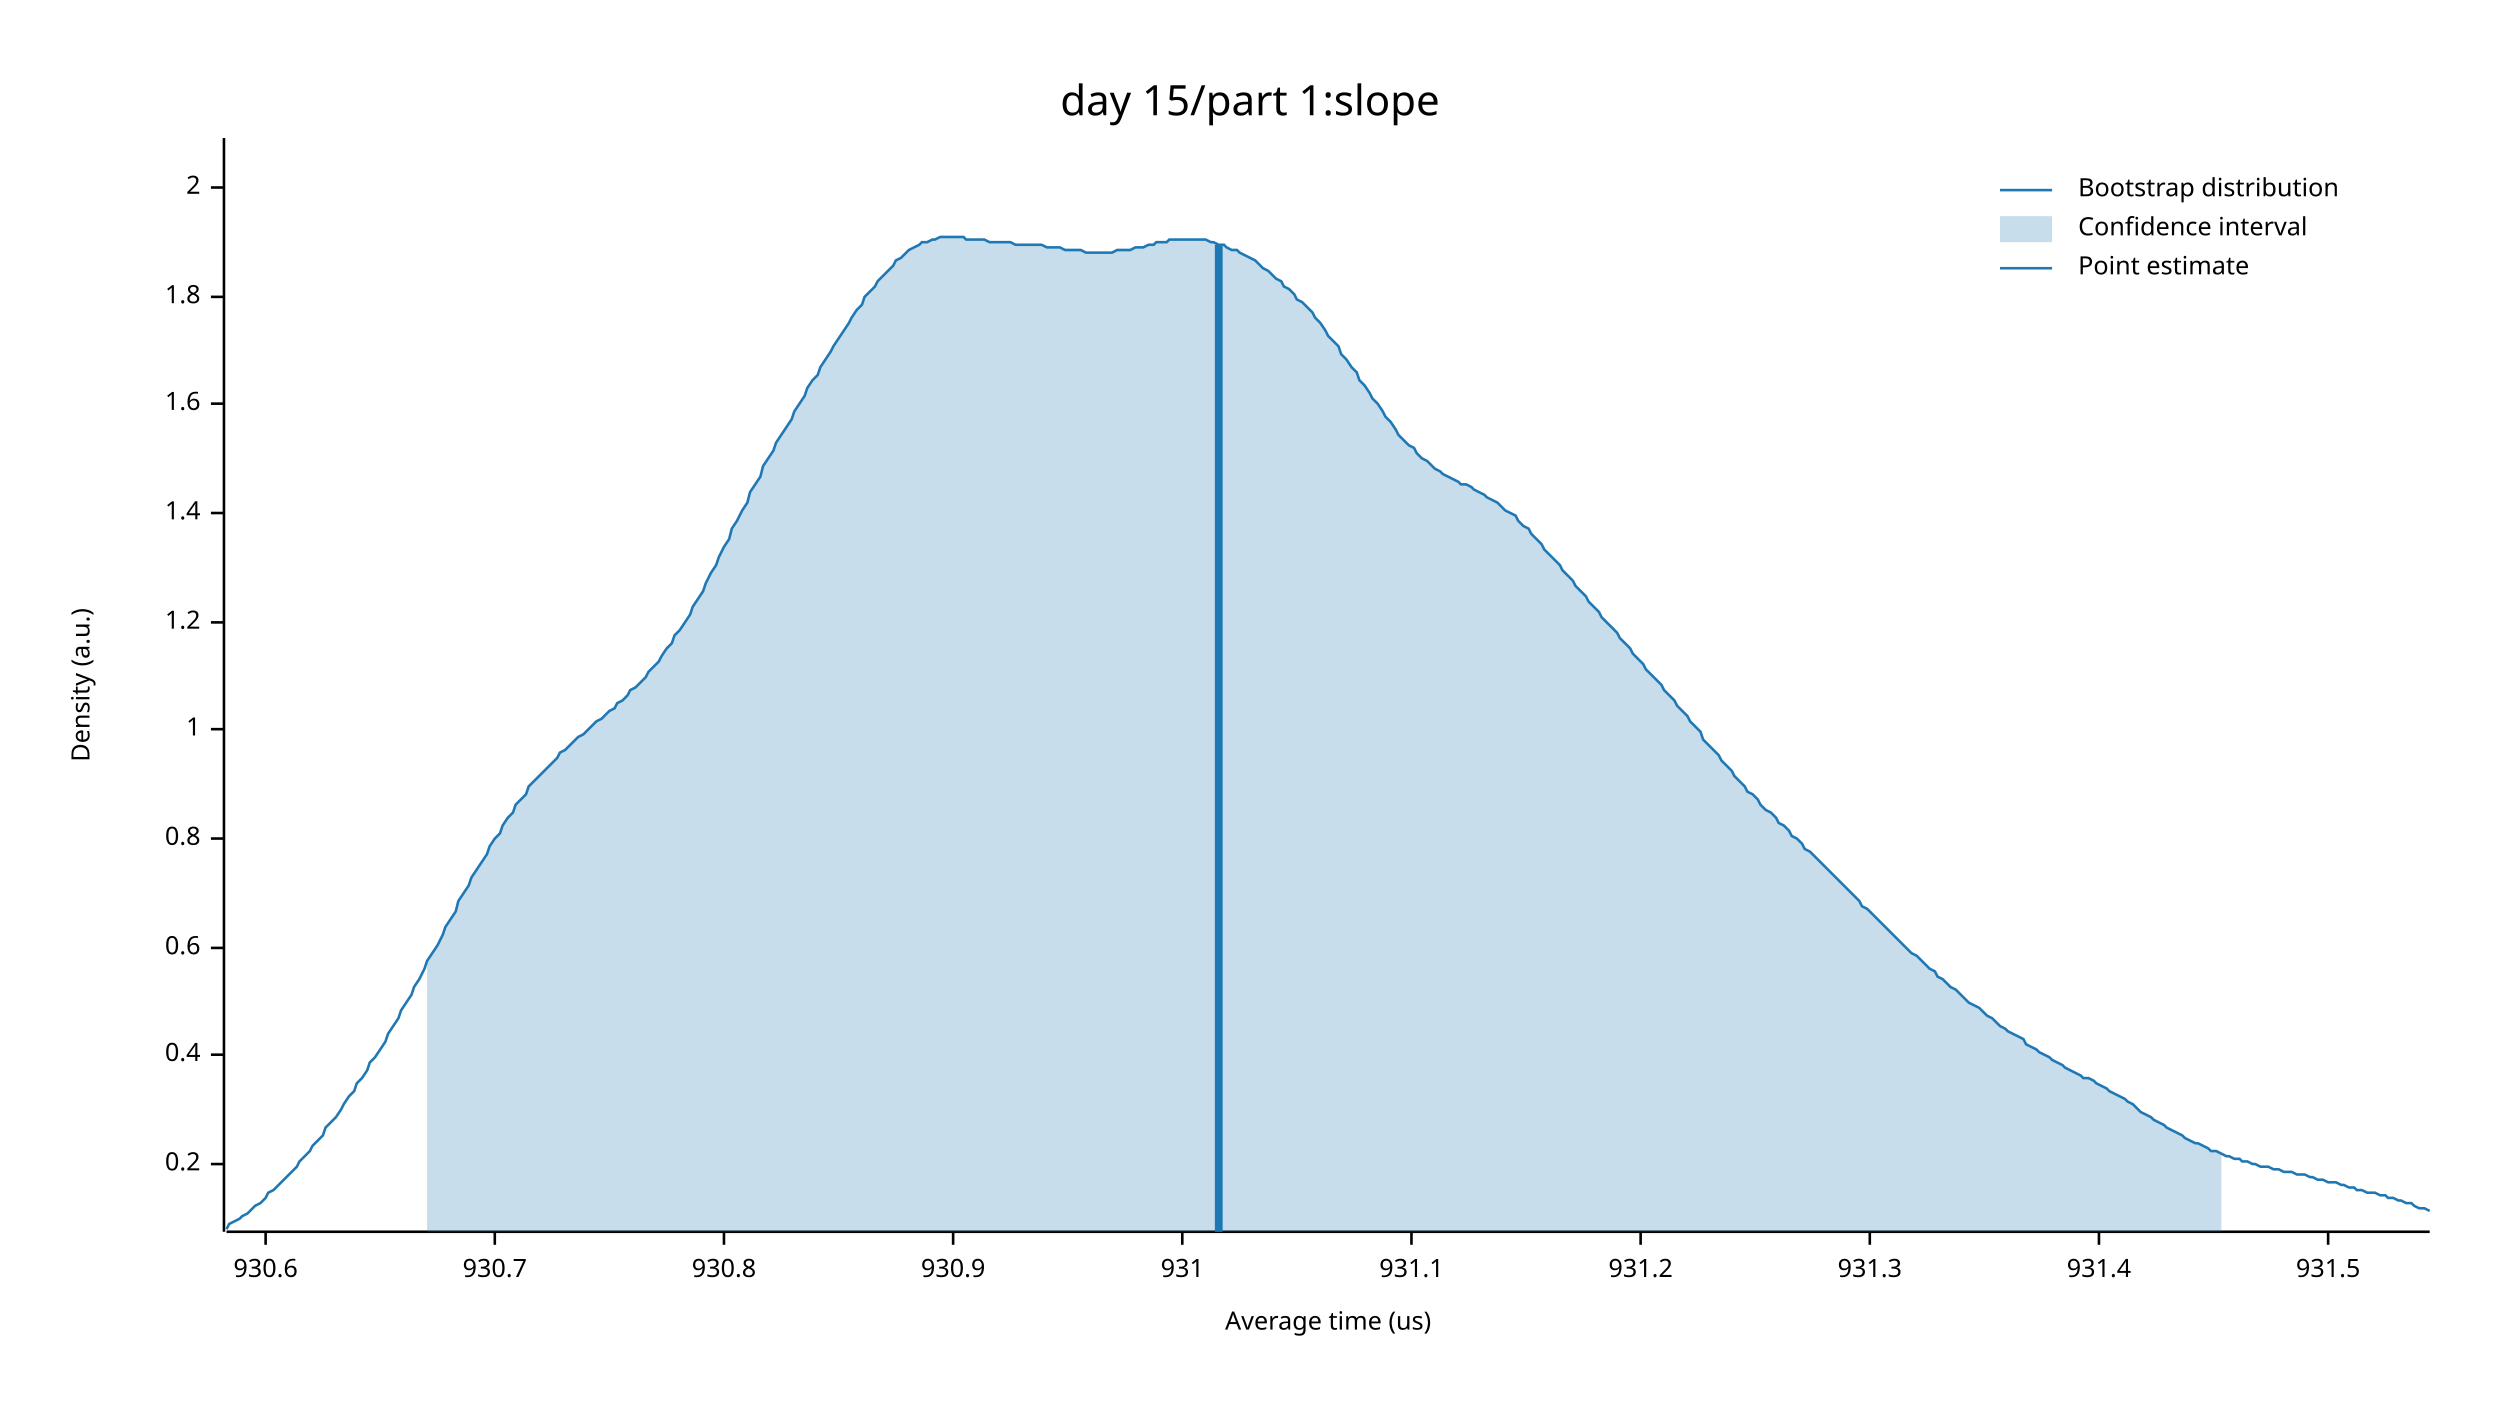
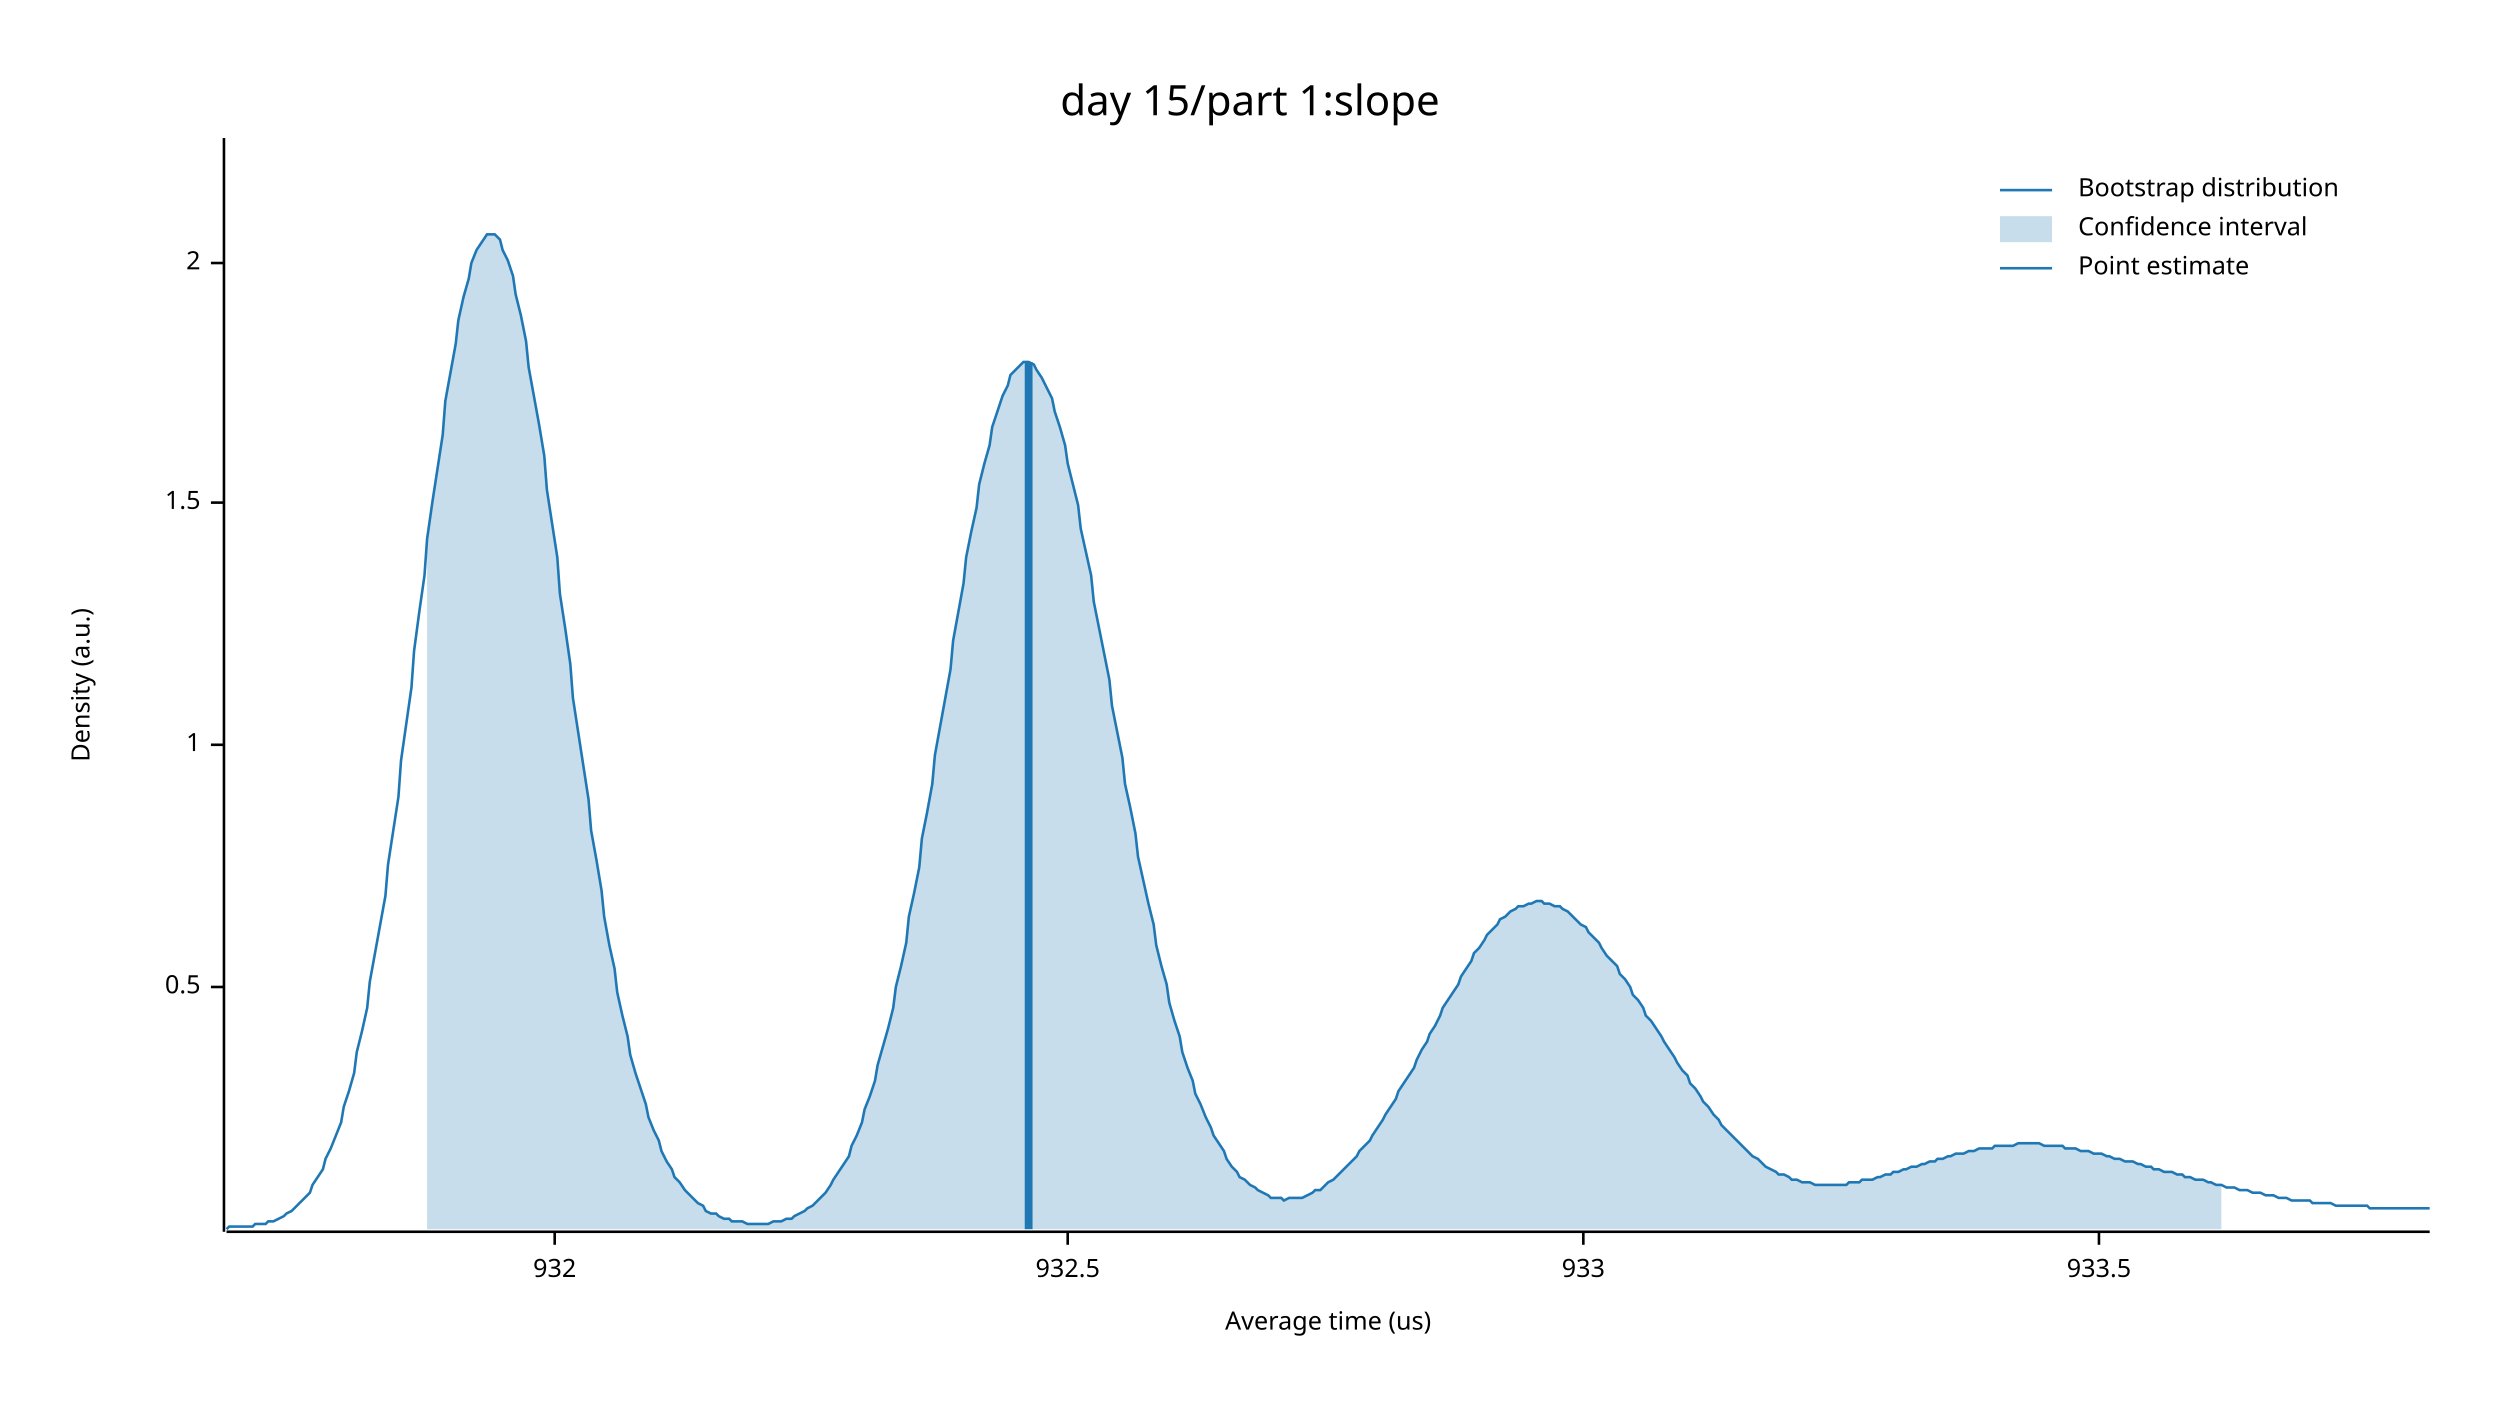
<svg xmlns="http://www.w3.org/2000/svg" width="960" height="540" viewBox="0 0 960 540">
  <text x="480" y="32" dy="0.76em" text-anchor="middle" font-family="sans-serif" font-size="16.129" opacity="1" fill="#000000">
day 15/part 1:slope
</text>
  <text x="27" y="263" dy="0.76em" text-anchor="middle" font-family="sans-serif" font-size="9.677" opacity="1" fill="#000000" transform="rotate(270, 27, 263)">
Density (a.u.)
</text>
  <text x="510" y="513" dy="-0.5ex" text-anchor="middle" font-family="sans-serif" font-size="9.677" opacity="1" fill="#000000">
Average time (us)
</text>
  <polyline fill="none" opacity="1" stroke="#000000" stroke-width="1" points="86,53 86,473 " />
-   <text x="77" y="447" dy="0.5ex" text-anchor="end" font-family="sans-serif" font-size="9.677" opacity="1" fill="#000000">
- 0.2
+   <text x="77" y="379" dy="0.5ex" text-anchor="end" font-family="sans-serif" font-size="9.677" opacity="1" fill="#000000">
+ 0.5
</text>
-   <polyline fill="none" opacity="1" stroke="#000000" stroke-width="1" points="81,447 86,447 " />
-   <text x="77" y="405" dy="0.5ex" text-anchor="end" font-family="sans-serif" font-size="9.677" opacity="1" fill="#000000">
- 0.4
- </text>
-   <polyline fill="none" opacity="1" stroke="#000000" stroke-width="1" points="81,405 86,405 " />
-   <text x="77" y="364" dy="0.5ex" text-anchor="end" font-family="sans-serif" font-size="9.677" opacity="1" fill="#000000">
- 0.6
- </text>
-   <polyline fill="none" opacity="1" stroke="#000000" stroke-width="1" points="81,364 86,364 " />
-   <text x="77" y="322" dy="0.5ex" text-anchor="end" font-family="sans-serif" font-size="9.677" opacity="1" fill="#000000">
- 0.8
- </text>
-   <polyline fill="none" opacity="1" stroke="#000000" stroke-width="1" points="81,322 86,322 " />
-   <text x="77" y="280" dy="0.5ex" text-anchor="end" font-family="sans-serif" font-size="9.677" opacity="1" fill="#000000">
+   <polyline fill="none" opacity="1" stroke="#000000" stroke-width="1" points="81,379 86,379 " />
+   <text x="77" y="286" dy="0.5ex" text-anchor="end" font-family="sans-serif" font-size="9.677" opacity="1" fill="#000000">
1
</text>
-   <polyline fill="none" opacity="1" stroke="#000000" stroke-width="1" points="81,280 86,280 " />
-   <text x="77" y="239" dy="0.5ex" text-anchor="end" font-family="sans-serif" font-size="9.677" opacity="1" fill="#000000">
- 1.2
+   <polyline fill="none" opacity="1" stroke="#000000" stroke-width="1" points="81,286 86,286 " />
+   <text x="77" y="193" dy="0.5ex" text-anchor="end" font-family="sans-serif" font-size="9.677" opacity="1" fill="#000000">
+ 1.5
</text>
-   <polyline fill="none" opacity="1" stroke="#000000" stroke-width="1" points="81,239 86,239 " />
-   <text x="77" y="197" dy="0.5ex" text-anchor="end" font-family="sans-serif" font-size="9.677" opacity="1" fill="#000000">
- 1.4
- </text>
-   <polyline fill="none" opacity="1" stroke="#000000" stroke-width="1" points="81,197 86,197 " />
-   <text x="77" y="155" dy="0.5ex" text-anchor="end" font-family="sans-serif" font-size="9.677" opacity="1" fill="#000000">
- 1.6
- </text>
-   <polyline fill="none" opacity="1" stroke="#000000" stroke-width="1" points="81,155 86,155 " />
-   <text x="77" y="114" dy="0.5ex" text-anchor="end" font-family="sans-serif" font-size="9.677" opacity="1" fill="#000000">
- 1.8
- </text>
-   <polyline fill="none" opacity="1" stroke="#000000" stroke-width="1" points="81,114 86,114 " />
-   <text x="77" y="72" dy="0.5ex" text-anchor="end" font-family="sans-serif" font-size="9.677" opacity="1" fill="#000000">
+   <polyline fill="none" opacity="1" stroke="#000000" stroke-width="1" points="81,193 86,193 " />
+   <text x="77" y="101" dy="0.5ex" text-anchor="end" font-family="sans-serif" font-size="9.677" opacity="1" fill="#000000">
2
</text>
-   <polyline fill="none" opacity="1" stroke="#000000" stroke-width="1" points="81,72 86,72 " />
+   <polyline fill="none" opacity="1" stroke="#000000" stroke-width="1" points="81,101 86,101 " />
  <polyline fill="none" opacity="1" stroke="#000000" stroke-width="1" points="87,473 933,473 " />
-   <text x="102" y="483" dy="0.76em" text-anchor="middle" font-family="sans-serif" font-size="9.677" opacity="1" fill="#000000">
- 930.6
+   <text x="213" y="483" dy="0.76em" text-anchor="middle" font-family="sans-serif" font-size="9.677" opacity="1" fill="#000000">
+ 932
</text>
-   <polyline fill="none" opacity="1" stroke="#000000" stroke-width="1" points="102,473 102,478 " />
-   <text x="190" y="483" dy="0.76em" text-anchor="middle" font-family="sans-serif" font-size="9.677" opacity="1" fill="#000000">
- 930.7
+   <polyline fill="none" opacity="1" stroke="#000000" stroke-width="1" points="213,473 213,478 " />
+   <text x="410" y="483" dy="0.76em" text-anchor="middle" font-family="sans-serif" font-size="9.677" opacity="1" fill="#000000">
+ 932.5
</text>
-   <polyline fill="none" opacity="1" stroke="#000000" stroke-width="1" points="190,473 190,478 " />
-   <text x="278" y="483" dy="0.76em" text-anchor="middle" font-family="sans-serif" font-size="9.677" opacity="1" fill="#000000">
- 930.8
+   <polyline fill="none" opacity="1" stroke="#000000" stroke-width="1" points="410,473 410,478 " />
+   <text x="608" y="483" dy="0.76em" text-anchor="middle" font-family="sans-serif" font-size="9.677" opacity="1" fill="#000000">
+ 933
</text>
-   <polyline fill="none" opacity="1" stroke="#000000" stroke-width="1" points="278,473 278,478 " />
-   <text x="366" y="483" dy="0.76em" text-anchor="middle" font-family="sans-serif" font-size="9.677" opacity="1" fill="#000000">
- 930.9
- </text>
-   <polyline fill="none" opacity="1" stroke="#000000" stroke-width="1" points="366,473 366,478 " />
-   <text x="454" y="483" dy="0.76em" text-anchor="middle" font-family="sans-serif" font-size="9.677" opacity="1" fill="#000000">
- 931
- </text>
-   <polyline fill="none" opacity="1" stroke="#000000" stroke-width="1" points="454,473 454,478 " />
-   <text x="542" y="483" dy="0.76em" text-anchor="middle" font-family="sans-serif" font-size="9.677" opacity="1" fill="#000000">
- 931.1
- </text>
-   <polyline fill="none" opacity="1" stroke="#000000" stroke-width="1" points="542,473 542,478 " />
-   <text x="630" y="483" dy="0.76em" text-anchor="middle" font-family="sans-serif" font-size="9.677" opacity="1" fill="#000000">
- 931.2
- </text>
-   <polyline fill="none" opacity="1" stroke="#000000" stroke-width="1" points="630,473 630,478 " />
-   <text x="718" y="483" dy="0.76em" text-anchor="middle" font-family="sans-serif" font-size="9.677" opacity="1" fill="#000000">
- 931.3
- </text>
-   <polyline fill="none" opacity="1" stroke="#000000" stroke-width="1" points="718,473 718,478 " />
+   <polyline fill="none" opacity="1" stroke="#000000" stroke-width="1" points="608,473 608,478 " />
  <text x="806" y="483" dy="0.76em" text-anchor="middle" font-family="sans-serif" font-size="9.677" opacity="1" fill="#000000">
- 931.4
+ 933.5
</text>
  <polyline fill="none" opacity="1" stroke="#000000" stroke-width="1" points="806,473 806,478 " />
-   <text x="894" y="483" dy="0.76em" text-anchor="middle" font-family="sans-serif" font-size="9.677" opacity="1" fill="#000000">
- 931.5
- </text>
-   <polyline fill="none" opacity="1" stroke="#000000" stroke-width="1" points="894,473 894,478 " />
-   <polyline fill="none" opacity="1" stroke="#1F78B4" stroke-width="1" points="87,472 88,470 90,469 92,468 93,467 95,466 97,464 98,463 100,462 102,460 103,458 105,457 107,455 109,453 110,452 112,450 114,448 115,446 117,444 119,442 120,440 122,438 124,436 125,433 127,431 129,429 131,426 132,424 134,421 136,419 137,416 139,414 141,411 142,408 144,406 146,403 148,400 149,397 151,394 153,391 154,388 156,385 158,382 159,379 161,376 163,372 164,369 166,366 168,363 170,359 171,356 173,353 175,350 176,346 178,343 180,340 181,337 183,334 185,331 187,328 188,325 190,322 192,320 193,317 195,314 197,312 198,309 200,307 202,305 203,302 205,300 207,298 209,296 210,295 212,293 214,291 215,289 217,288 219,286 220,285 222,283 224,282 226,280 227,279 229,277 231,276 232,275 234,273 236,272 237,270 239,269 241,267 242,265 244,264 246,262 248,260 249,258 251,256 253,254 254,252 256,249 258,247 259,244 261,242 263,239 265,236 266,233 268,230 270,227 271,224 273,220 275,217 276,214 278,210 280,207 281,203 283,200 285,196 287,193 288,189 290,186 292,183 293,179 295,176 297,173 298,170 300,167 302,164 304,161 305,158 307,155 309,152 310,149 312,146 314,144 315,141 317,138 319,135 320,133 322,130 324,127 326,124 327,122 329,119 331,117 332,114 334,112 336,110 337,108 339,106 341,104 343,102 344,100 346,99 348,97 349,96 351,95 353,94 354,93 356,93 358,92 359,92 361,91 363,91 365,91 366,91 368,91 370,91 371,92 373,92 375,92 376,92 378,92 380,93 381,93 383,93 385,93 387,93 388,93 390,94 392,94 393,94 395,94 397,94 398,94 400,94 402,95 404,95 405,95 407,95 409,96 410,96 412,96 414,96 415,96 417,97 419,97 420,97 422,97 424,97 426,97 427,97 429,96 431,96 432,96 434,96 436,95 437,95 439,95 441,94 443,94 444,93 446,93 448,93 449,92 451,92 453,92 454,92 456,92 458,92 459,92 461,92 463,92 465,93 466,93 468,94 470,94 471,95 473,96 475,96 476,97 478,98 480,99 482,100 483,101 485,103 487,104 488,105 490,107 492,108 493,110 495,111 497,113 498,115 500,116 502,118 504,120 505,122 507,124 509,127 510,129 512,131 514,133 515,136 517,138 519,141 521,143 522,146 524,148 526,151 527,153 529,155 531,158 532,160 534,162 536,165 537,167 539,169 541,171 543,172 544,174 546,176 548,177 549,178 551,180 553,181 554,182 556,183 558,184 560,185 561,186 563,186 565,187 566,188 568,189 570,190 571,191 573,192 575,193 576,194 578,196 580,197 582,198 583,200 585,202 587,203 588,205 590,207 592,209 593,211 595,213 597,215 599,217 600,219 602,221 604,223 605,225 607,227 609,229 610,231 612,233 614,235 615,237 617,239 619,241 621,243 622,245 624,247 626,249 627,251 629,253 631,255 632,257 634,259 636,261 638,263 639,265 641,267 643,269 644,271 646,273 648,275 649,277 651,279 653,281 654,284 656,286 658,288 660,290 661,292 663,294 665,296 666,298 668,300 670,302 671,304 673,305 675,307 676,309 678,311 680,312 682,314 683,316 685,317 687,319 688,321 690,322 692,324 693,326 695,327 697,329 699,331 700,332 702,334 704,336 705,337 707,339 709,341 710,342 712,344 714,346 715,348 717,349 719,351 721,353 722,354 724,356 726,358 727,359 729,361 731,363 732,364 734,366 736,367 738,369 739,370 741,372 743,373 744,375 746,376 748,378 749,379 751,380 753,382 754,383 756,385 758,386 760,387 761,388 763,390 765,391 766,392 768,394 770,395 771,396 773,397 775,398 777,399 778,401 780,402 782,403 783,404 785,405 787,406 788,407 790,408 792,409 793,410 795,411 797,412 799,413 800,414 802,414 804,415 805,416 807,417 809,418 810,419 812,420 814,421 816,422 817,423 819,424 821,426 822,427 824,428 826,429 827,430 829,431 831,432 832,433 834,434 836,435 838,436 839,437 841,438 843,439 844,439 846,440 848,441 849,442 851,442 853,443 855,444 856,444 858,445 860,445 861,446 863,446 865,447 866,447 868,448 870,448 871,448 873,449 875,449 877,450 878,450 880,450 882,451 883,451 885,451 887,452 888,452 890,453 892,453 894,454 895,454 897,454 899,455 900,455 902,456 904,456 905,457 907,457 909,458 910,458 912,458 914,459 916,459 917,460 919,460 921,461 922,461 924,462 926,462 927,463 929,464 931,464 933,465 " />
-   <polygon opacity="0.25" fill="#1F78B4" points="164,369 166,366 168,363 170,359 171,356 173,353 175,350 176,346 178,343 180,340 181,337 183,334 185,331 187,328 188,325 190,322 192,320 193,317 195,314 197,312 198,309 200,307 202,305 203,302 205,300 207,298 209,296 210,295 212,293 214,291 215,289 217,288 219,286 220,285 222,283 224,282 226,280 227,279 229,277 231,276 232,275 234,273 236,272 237,270 239,269 241,267 242,265 244,264 246,262 248,260 249,258 251,256 253,254 254,252 256,249 258,247 259,244 261,242 263,239 265,236 266,233 268,230 270,227 271,224 273,220 275,217 276,214 278,210 280,207 281,203 283,200 285,196 287,193 288,189 290,186 292,183 293,179 295,176 297,173 298,170 300,167 302,164 304,161 305,158 307,155 309,152 310,149 312,146 314,144 315,141 317,138 319,135 320,133 322,130 324,127 326,124 327,122 329,119 331,117 332,114 334,112 336,110 337,108 339,106 341,104 343,102 344,100 346,99 348,97 349,96 351,95 353,94 354,93 356,93 358,92 359,92 361,91 363,91 365,91 366,91 368,91 370,91 371,92 373,92 375,92 376,92 378,92 380,93 381,93 383,93 385,93 387,93 388,93 390,94 392,94 393,94 395,94 397,94 398,94 400,94 402,95 404,95 405,95 407,95 409,96 410,96 412,96 414,96 415,96 417,97 419,97 420,97 422,97 424,97 426,97 427,97 429,96 431,96 432,96 434,96 436,95 437,95 439,95 441,94 443,94 444,93 446,93 448,93 449,92 451,92 453,92 454,92 456,92 458,92 459,92 461,92 463,92 465,93 466,93 468,94 470,94 471,95 473,96 475,96 476,97 478,98 480,99 482,100 483,101 485,103 487,104 488,105 490,107 492,108 493,110 495,111 497,113 498,115 500,116 502,118 504,120 505,122 507,124 509,127 510,129 512,131 514,133 515,136 517,138 519,141 521,143 522,146 524,148 526,151 527,153 529,155 531,158 532,160 534,162 536,165 537,167 539,169 541,171 543,172 544,174 546,176 548,177 549,178 551,180 553,181 554,182 556,183 558,184 560,185 561,186 563,186 565,187 566,188 568,189 570,190 571,191 573,192 575,193 576,194 578,196 580,197 582,198 583,200 585,202 587,203 588,205 590,207 592,209 593,211 595,213 597,215 599,217 600,219 602,221 604,223 605,225 607,227 609,229 610,231 612,233 614,235 615,237 617,239 619,241 621,243 622,245 624,247 626,249 627,251 629,253 631,255 632,257 634,259 636,261 638,263 639,265 641,267 643,269 644,271 646,273 648,275 649,277 651,279 653,281 654,284 656,286 658,288 660,290 661,292 663,294 665,296 666,298 668,300 670,302 671,304 673,305 675,307 676,309 678,311 680,312 682,314 683,316 685,317 687,319 688,321 690,322 692,324 693,326 695,327 697,329 699,331 700,332 702,334 704,336 705,337 707,339 709,341 710,342 712,344 714,346 715,348 717,349 719,351 721,353 722,354 724,356 726,358 727,359 729,361 731,363 732,364 734,366 736,367 738,369 739,370 741,372 743,373 744,375 746,376 748,378 749,379 751,380 753,382 754,383 756,385 758,386 760,387 761,388 763,390 765,391 766,392 768,394 770,395 771,396 773,397 775,398 777,399 778,401 780,402 782,403 783,404 785,405 787,406 788,407 790,408 792,409 793,410 795,411 797,412 799,413 800,414 802,414 804,415 805,416 807,417 809,418 810,419 812,420 814,421 816,422 817,423 819,424 821,426 822,427 824,428 826,429 827,430 829,431 831,432 832,433 834,434 836,435 838,436 839,437 841,438 843,439 844,439 846,440 848,441 849,442 851,442 853,443 853,473 164,473 " />
-   <polyline fill="none" opacity="1" stroke="#1F78B4" stroke-width="3" points="468,473 468,94 " />
+   <polyline fill="none" opacity="1" stroke="#1F78B4" stroke-width="1" points="87,472 88,471 90,471 92,471 93,471 95,471 97,471 98,470 100,470 102,470 103,469 105,469 107,468 109,467 110,466 112,465 114,463 115,462 117,460 119,458 120,455 122,452 124,449 125,445 127,441 129,436 131,431 132,425 134,419 136,412 137,404 139,396 141,387 142,377 144,366 146,355 148,344 149,332 151,319 153,306 154,292 156,278 158,264 159,250 161,235 163,221 164,207 166,193 168,180 170,167 171,154 173,143 175,132 176,123 178,114 180,107 181,101 183,96 185,93 187,90 188,90 190,90 192,92 193,96 195,100 197,106 198,113 200,121 202,131 203,141 205,152 207,163 209,175 210,188 212,201 214,214 215,228 217,241 219,255 220,268 222,281 224,294 226,307 227,319 229,330 231,342 232,352 234,363 236,372 237,381 239,390 241,398 242,405 244,412 246,418 248,424 249,429 251,434 253,438 254,442 256,446 258,449 259,452 261,454 263,457 265,459 266,460 268,462 270,463 271,465 273,466 275,466 276,467 278,468 280,468 281,469 283,469 285,469 287,470 288,470 290,470 292,470 293,470 295,470 297,469 298,469 300,469 302,468 304,468 305,467 307,466 309,465 310,464 312,463 314,461 315,460 317,458 319,455 320,453 322,450 324,447 326,444 327,440 329,436 331,431 332,426 334,421 336,415 337,409 339,402 341,395 343,387 344,379 346,371 348,362 349,352 351,343 353,333 354,322 356,312 358,301 359,290 361,279 363,268 365,257 366,246 368,235 370,224 371,214 373,204 375,195 376,186 378,178 380,171 381,164 383,158 385,152 387,148 388,144 390,142 392,140 393,139 395,139 397,140 398,142 400,145 402,149 404,153 405,158 407,164 409,171 410,178 412,186 414,194 415,203 417,212 419,221 420,231 422,241 424,251 426,261 427,271 429,281 431,291 432,301 434,310 436,320 437,329 439,338 441,347 443,355 444,363 446,371 448,378 449,385 451,392 453,398 454,404 456,410 458,415 459,420 461,424 463,429 465,433 466,436 468,439 470,442 471,445 473,448 475,450 476,452 478,453 480,455 482,456 483,457 485,458 487,459 488,460 490,460 492,460 493,461 495,460 497,460 498,460 500,460 502,459 504,458 505,457 507,457 509,455 510,454 512,453 514,451 515,450 517,448 519,446 521,444 522,442 524,440 526,438 527,436 529,433 531,430 532,428 534,425 536,422 537,419 539,416 541,413 543,410 544,407 546,403 548,400 549,397 551,394 553,390 554,387 556,384 558,381 560,378 561,375 563,372 565,369 566,366 568,364 570,361 571,359 573,357 575,355 576,353 578,352 580,350 582,349 583,348 585,348 587,347 588,347 590,346 592,346 593,347 595,347 597,348 599,348 600,349 602,350 604,352 605,353 607,355 609,356 610,358 612,360 614,362 615,364 617,367 619,369 621,371 622,374 624,376 626,379 627,382 629,384 631,387 632,390 634,392 636,395 638,398 639,400 641,403 643,406 644,408 646,411 648,413 649,416 651,418 653,421 654,423 656,425 658,428 660,430 661,432 663,434 665,436 666,437 668,439 670,441 671,442 673,444 675,445 676,446 678,448 680,449 682,450 683,451 685,451 687,452 688,453 690,453 692,454 693,454 695,454 697,455 699,455 700,455 702,455 704,455 705,455 707,455 709,455 710,454 712,454 714,454 715,453 717,453 719,453 721,452 722,452 724,451 726,451 727,450 729,450 731,449 732,449 734,448 736,448 738,447 739,447 741,446 743,446 744,445 746,445 748,444 749,444 751,443 753,443 754,443 756,442 758,442 760,441 761,441 763,441 765,441 766,440 768,440 770,440 771,440 773,440 775,439 777,439 778,439 780,439 782,439 783,439 785,440 787,440 788,440 790,440 792,440 793,441 795,441 797,441 799,442 800,442 802,442 804,443 805,443 807,443 809,444 810,444 812,445 814,445 816,446 817,446 819,446 821,447 822,447 824,448 826,448 827,449 829,449 831,450 832,450 834,450 836,451 838,451 839,452 841,452 843,453 844,453 846,453 848,454 849,454 851,455 853,455 855,456 856,456 858,456 860,457 861,457 863,457 865,458 866,458 868,458 870,459 871,459 873,459 875,460 877,460 878,460 880,461 882,461 883,461 885,461 887,461 888,462 890,462 892,462 894,462 895,462 897,463 899,463 900,463 902,463 904,463 905,463 907,463 909,463 910,464 912,464 914,464 916,464 917,464 919,464 921,464 922,464 924,464 926,464 927,464 929,464 931,464 933,464 " />
+   <polygon opacity="0.25" fill="#1F78B4" points="164,207 166,193 168,180 170,167 171,154 173,143 175,132 176,123 178,114 180,107 181,101 183,96 185,93 187,90 188,90 190,90 192,92 193,96 195,100 197,106 198,113 200,121 202,131 203,141 205,152 207,163 209,175 210,188 212,201 214,214 215,228 217,241 219,255 220,268 222,281 224,294 226,307 227,319 229,330 231,342 232,352 234,363 236,372 237,381 239,390 241,398 242,405 244,412 246,418 248,424 249,429 251,434 253,438 254,442 256,446 258,449 259,452 261,454 263,457 265,459 266,460 268,462 270,463 271,465 273,466 275,466 276,467 278,468 280,468 281,469 283,469 285,469 287,470 288,470 290,470 292,470 293,470 295,470 297,469 298,469 300,469 302,468 304,468 305,467 307,466 309,465 310,464 312,463 314,461 315,460 317,458 319,455 320,453 322,450 324,447 326,444 327,440 329,436 331,431 332,426 334,421 336,415 337,409 339,402 341,395 343,387 344,379 346,371 348,362 349,352 351,343 353,333 354,322 356,312 358,301 359,290 361,279 363,268 365,257 366,246 368,235 370,224 371,214 373,204 375,195 376,186 378,178 380,171 381,164 383,158 385,152 387,148 388,144 390,142 392,140 393,139 395,139 397,140 398,142 400,145 402,149 404,153 405,158 407,164 409,171 410,178 412,186 414,194 415,203 417,212 419,221 420,231 422,241 424,251 426,261 427,271 429,281 431,291 432,301 434,310 436,320 437,329 439,338 441,347 443,355 444,363 446,371 448,378 449,385 451,392 453,398 454,404 456,410 458,415 459,420 461,424 463,429 465,433 466,436 468,439 470,442 471,445 473,448 475,450 476,452 478,453 480,455 482,456 483,457 485,458 487,459 488,460 490,460 492,460 493,461 495,460 497,460 498,460 500,460 502,459 504,458 505,457 507,457 509,455 510,454 512,453 514,451 515,450 517,448 519,446 521,444 522,442 524,440 526,438 527,436 529,433 531,430 532,428 534,425 536,422 537,419 539,416 541,413 543,410 544,407 546,403 548,400 549,397 551,394 553,390 554,387 556,384 558,381 560,378 561,375 563,372 565,369 566,366 568,364 570,361 571,359 573,357 575,355 576,353 578,352 580,350 582,349 583,348 585,348 587,347 588,347 590,346 592,346 593,347 595,347 597,348 599,348 600,349 602,350 604,352 605,353 607,355 609,356 610,358 612,360 614,362 615,364 617,367 619,369 621,371 622,374 624,376 626,379 627,382 629,384 631,387 632,390 634,392 636,395 638,398 639,400 641,403 643,406 644,408 646,411 648,413 649,416 651,418 653,421 654,423 656,425 658,428 660,430 661,432 663,434 665,436 666,437 668,439 670,441 671,442 673,444 675,445 676,446 678,448 680,449 682,450 683,451 685,451 687,452 688,453 690,453 692,454 693,454 695,454 697,455 699,455 700,455 702,455 704,455 705,455 707,455 709,455 710,454 712,454 714,454 715,453 717,453 719,453 721,452 722,452 724,451 726,451 727,450 729,450 731,449 732,449 734,448 736,448 738,447 739,447 741,446 743,446 744,445 746,445 748,444 749,444 751,443 753,443 754,443 756,442 758,442 760,441 761,441 763,441 765,441 766,440 768,440 770,440 771,440 773,440 775,439 777,439 778,439 780,439 782,439 783,439 785,440 787,440 788,440 790,440 792,440 793,441 795,441 797,441 799,442 800,442 802,442 804,443 805,443 807,443 809,444 810,444 812,445 814,445 816,446 817,446 819,446 821,447 822,447 824,448 826,448 827,449 829,449 831,450 832,450 834,450 836,451 838,451 839,452 841,452 843,453 844,453 846,453 848,454 849,454 851,455 853,455 853,472 164,472 " />
+   <polyline fill="none" opacity="1" stroke="#1F78B4" stroke-width="3" points="395,472 395,139 " />
  <text x="798" y="68" dy="0.76em" text-anchor="start" font-family="sans-serif" font-size="9.677" opacity="1" fill="#000000">
Bootstrap distribution
</text>
  <text x="798" y="83" dy="0.76em" text-anchor="start" font-family="sans-serif" font-size="9.677" opacity="1" fill="#000000">
Confidence interval
</text>
  <text x="798" y="98" dy="0.76em" text-anchor="start" font-family="sans-serif" font-size="9.677" opacity="1" fill="#000000">
Point estimate
</text>
  <polyline fill="none" opacity="1" stroke="#1F78B4" stroke-width="1" points="768,73 788,73 " />
  <rect x="768" y="83" width="20" height="10" opacity="0.25" fill="#1F78B4" stroke="none" />
  <polyline fill="none" opacity="1" stroke="#1F78B4" stroke-width="1" points="768,103 788,103 " />
</svg>
